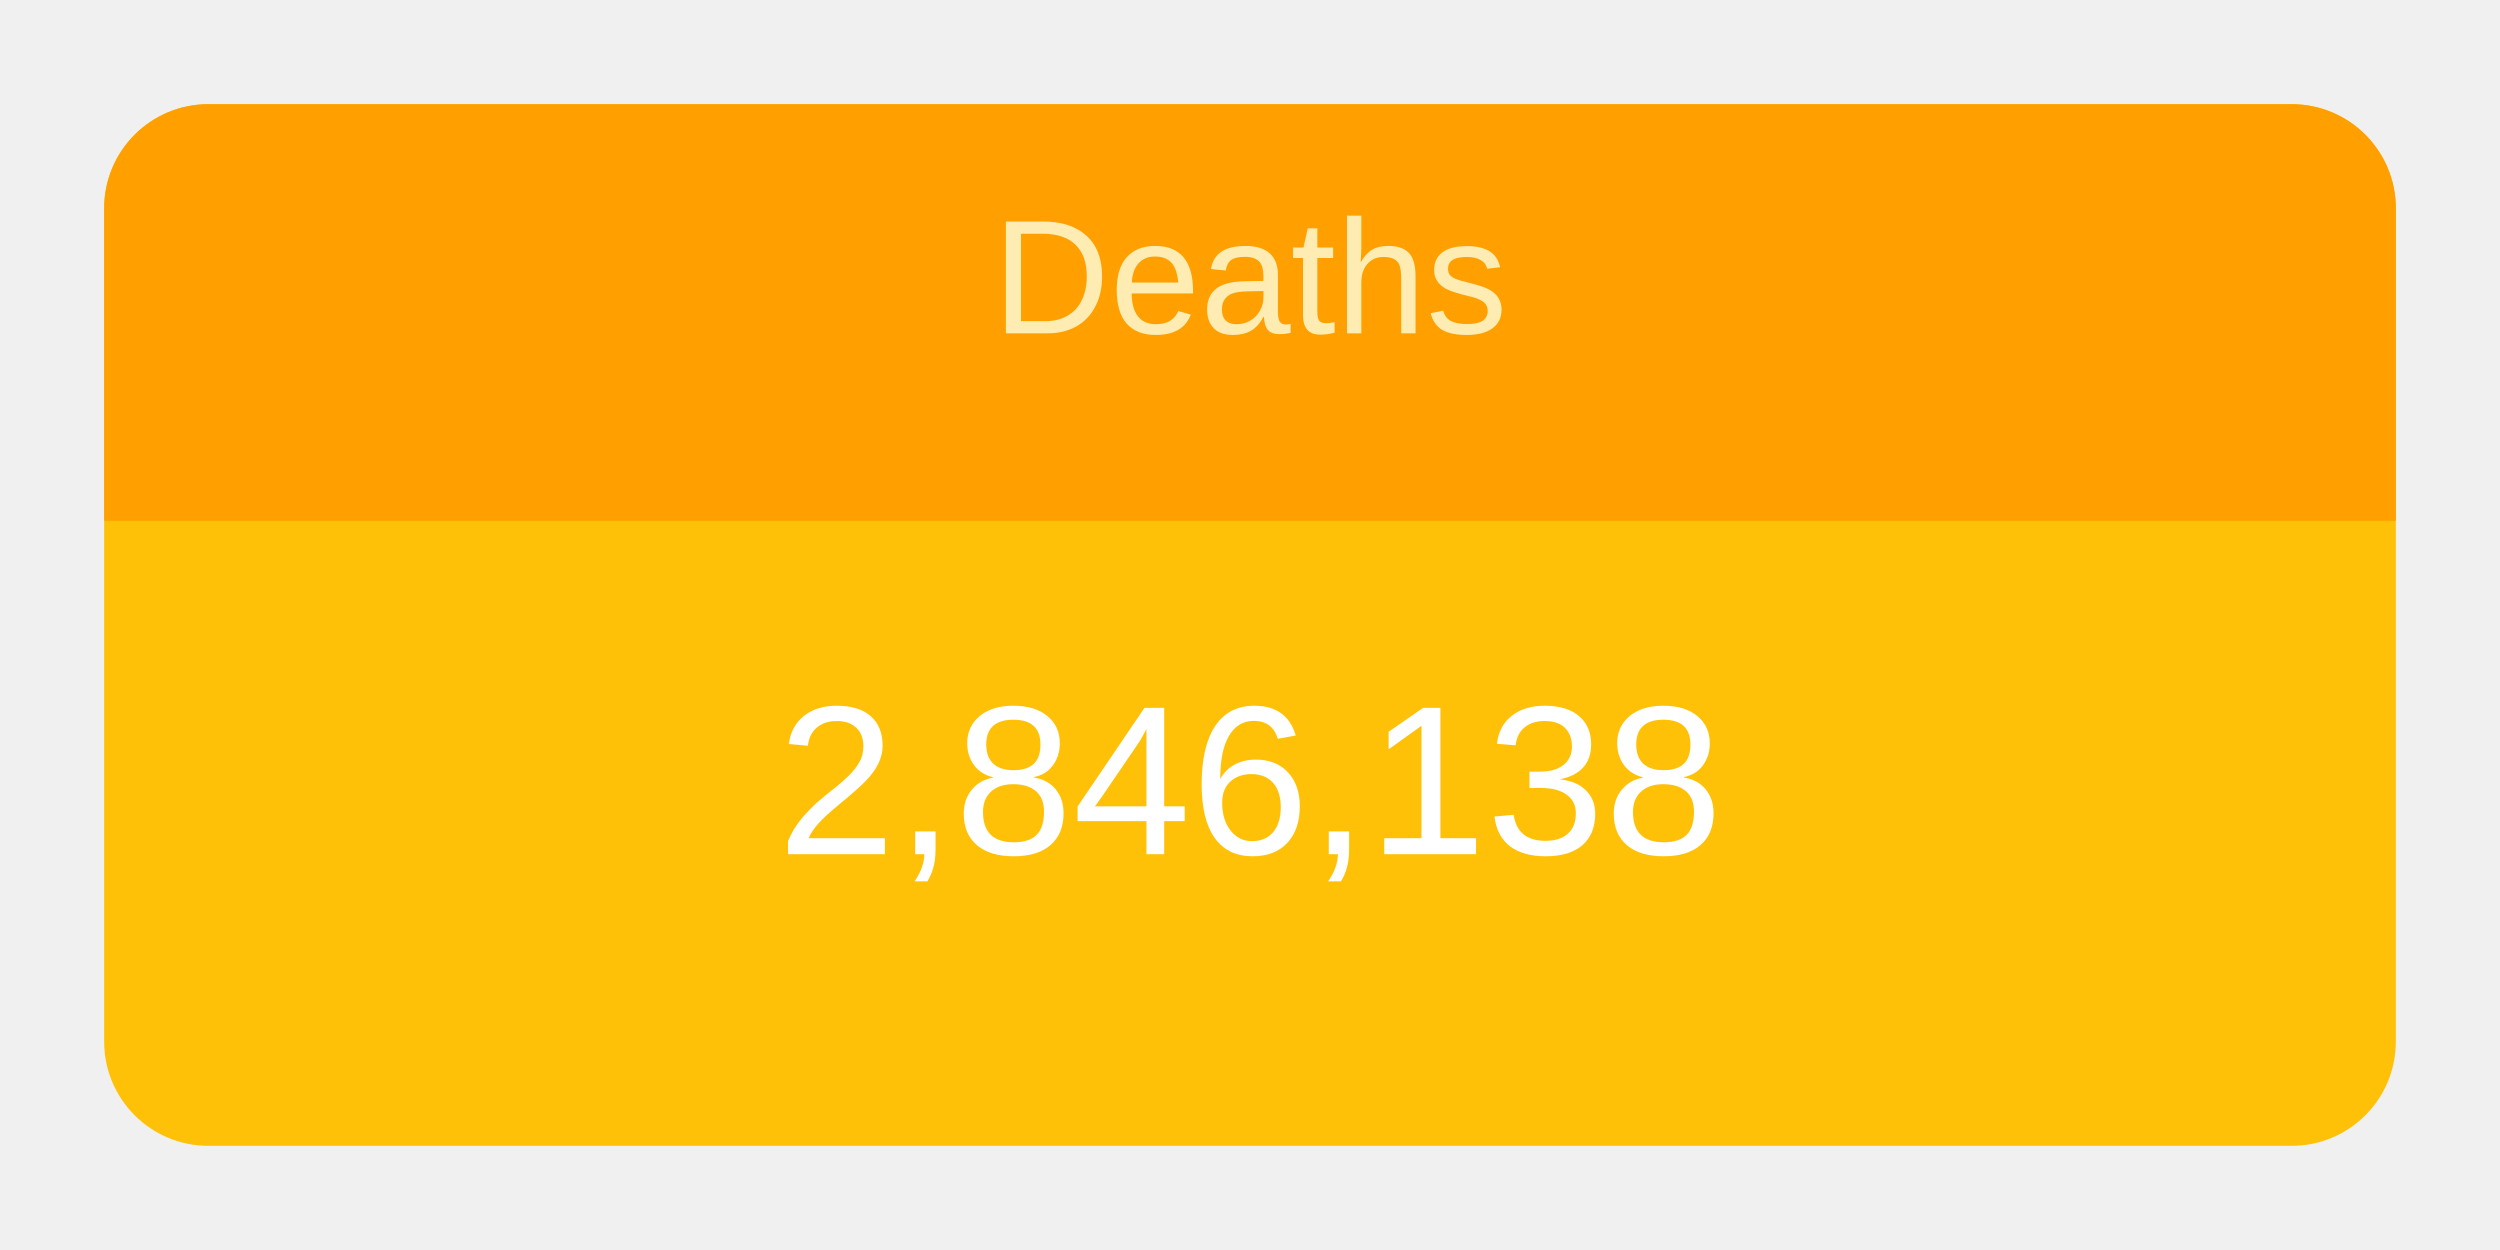
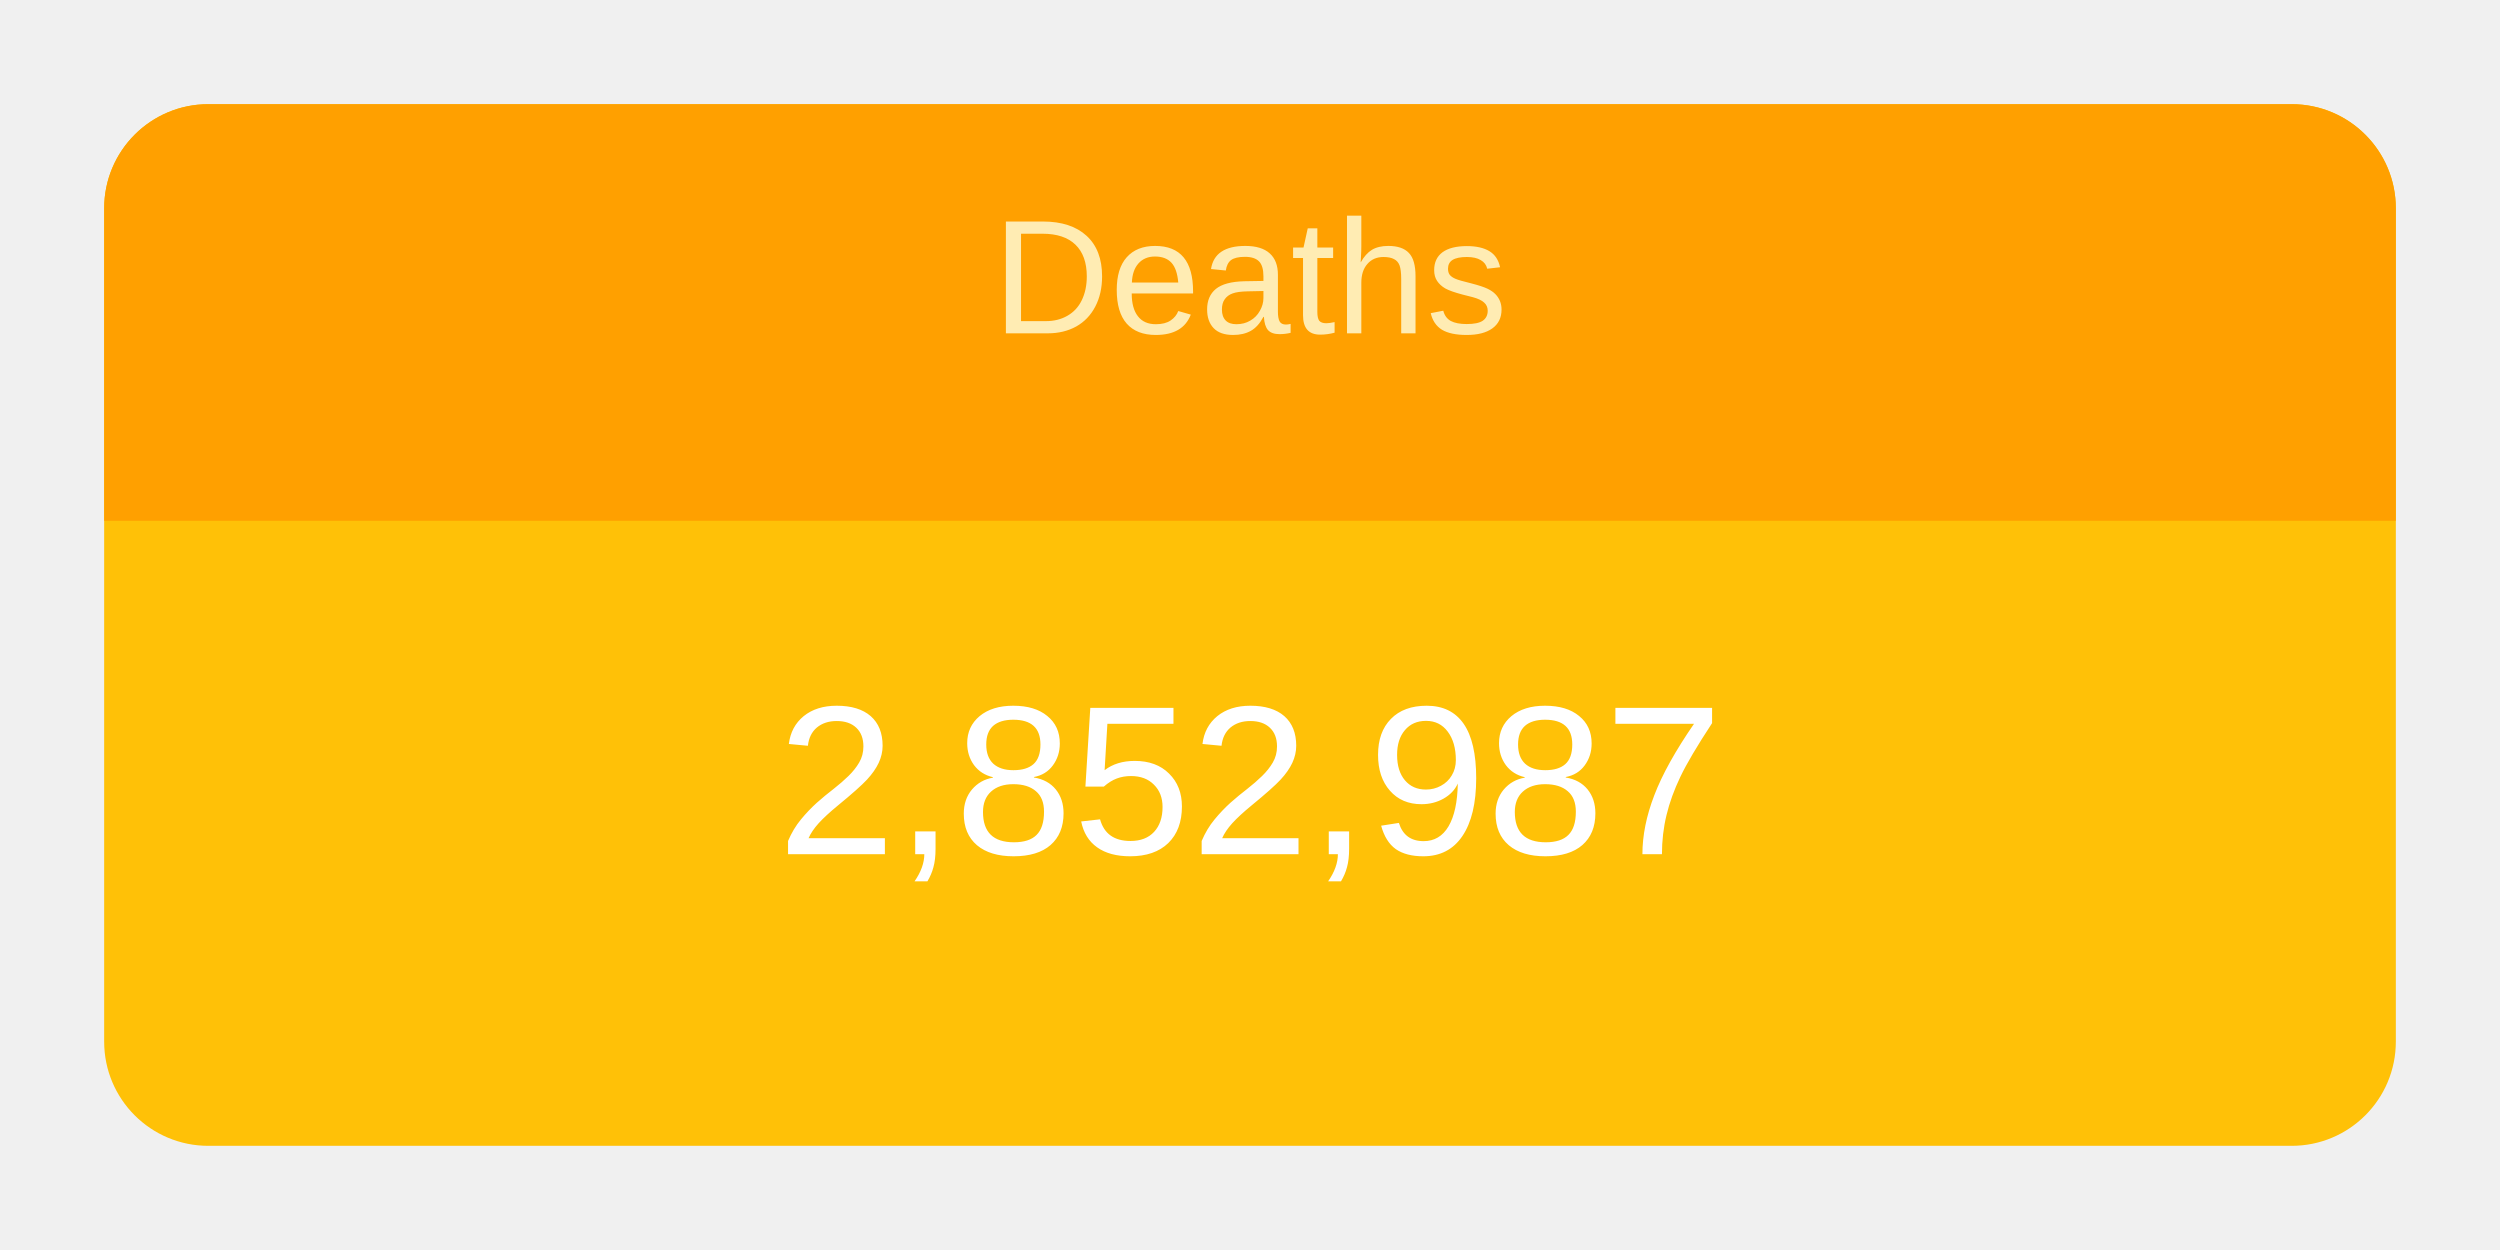
<svg xmlns="http://www.w3.org/2000/svg" height="120" viewBox="" width="240">
  <g transform="translate(10,10)">
    <rect rx="10" ry="10" width="220" height="100" style="fill: #ffc107; stroke-width: 5;" />
    <svg width="220" height="100">
      <text x="50%" y="72%" alignment-baseline="middle" text-anchor="middle" fill="white" font-size="1.7em" font-family="Arial, Helvetica, sans-serif">
-         2,846,138
+         2,852,987
      </text>
    </svg>
    <path fill="#FFA000" d=" M 210 0              a 10 10 0 0 1 10 10              v 30             h-220             v-30             a 10 10 0 0 1 10 -10" />
    <svg width="220" height="40">
      <text x="50%" y="55%" alignment-baseline="middle" text-anchor="middle" fill="#FFECB3" font-size="1.3em" font-family="Arial, Helvetica, sans-serif">
        Deaths
      </text>
    </svg>
  </g>
</svg>
